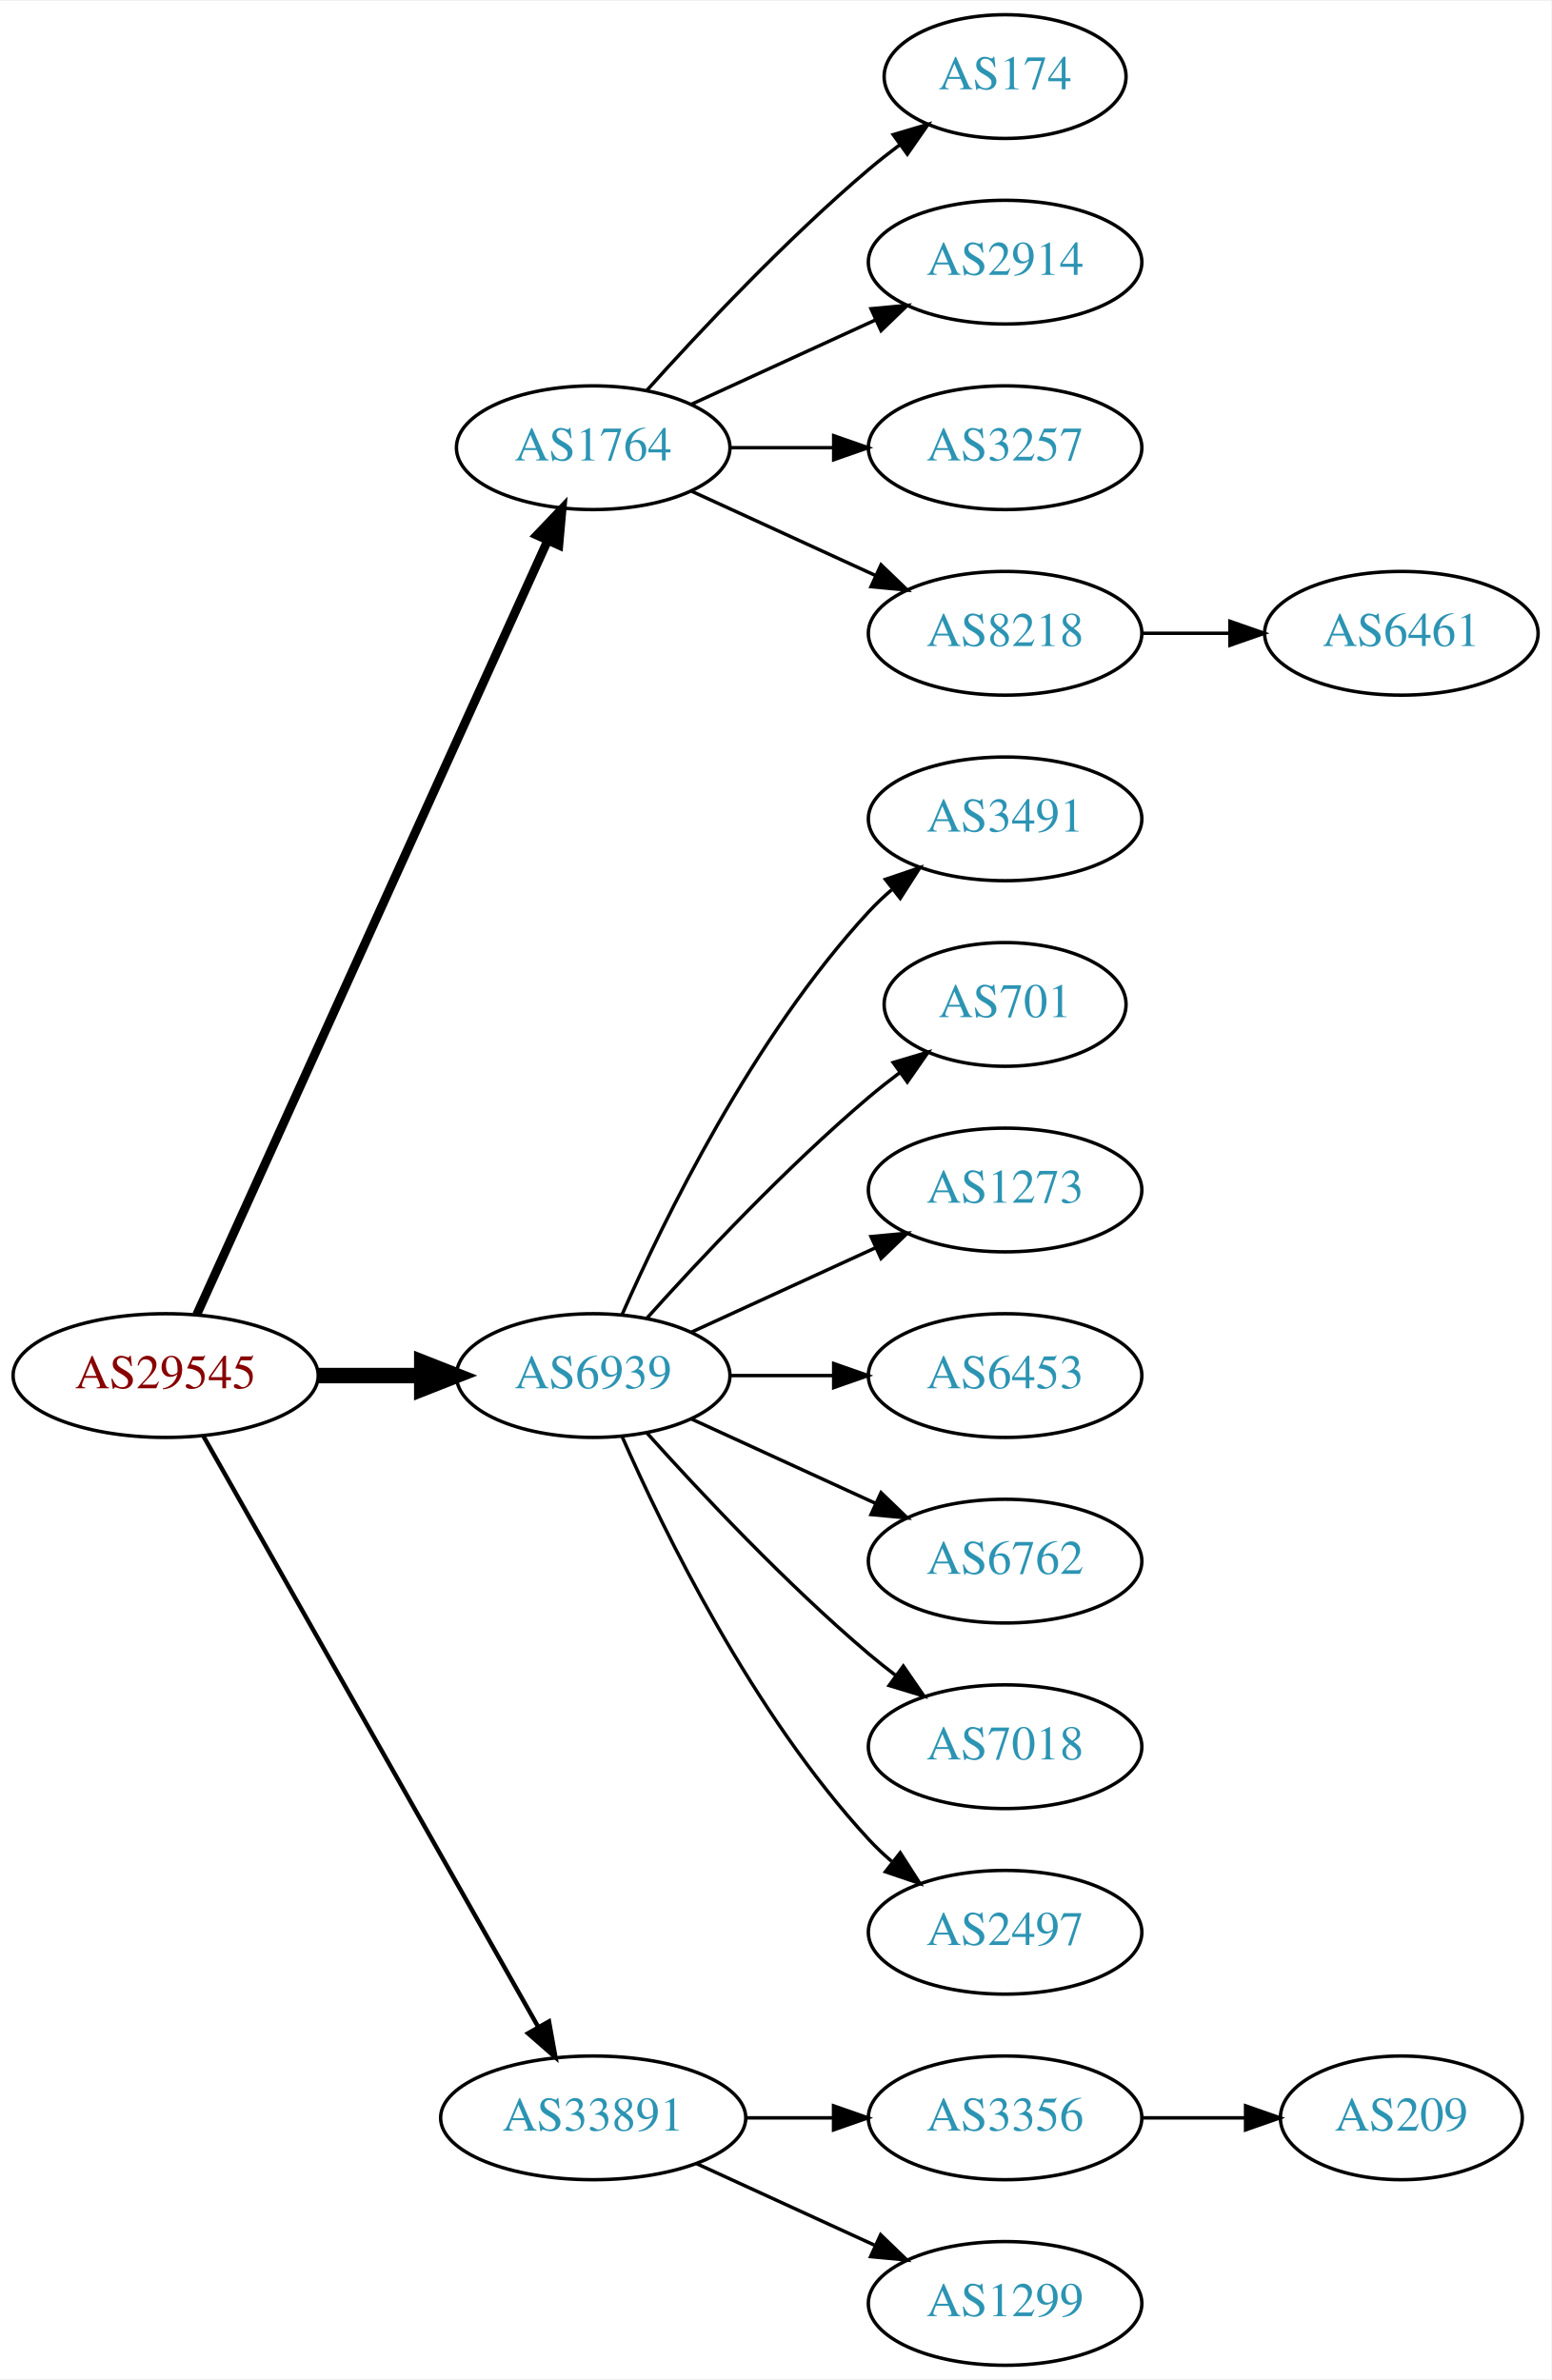
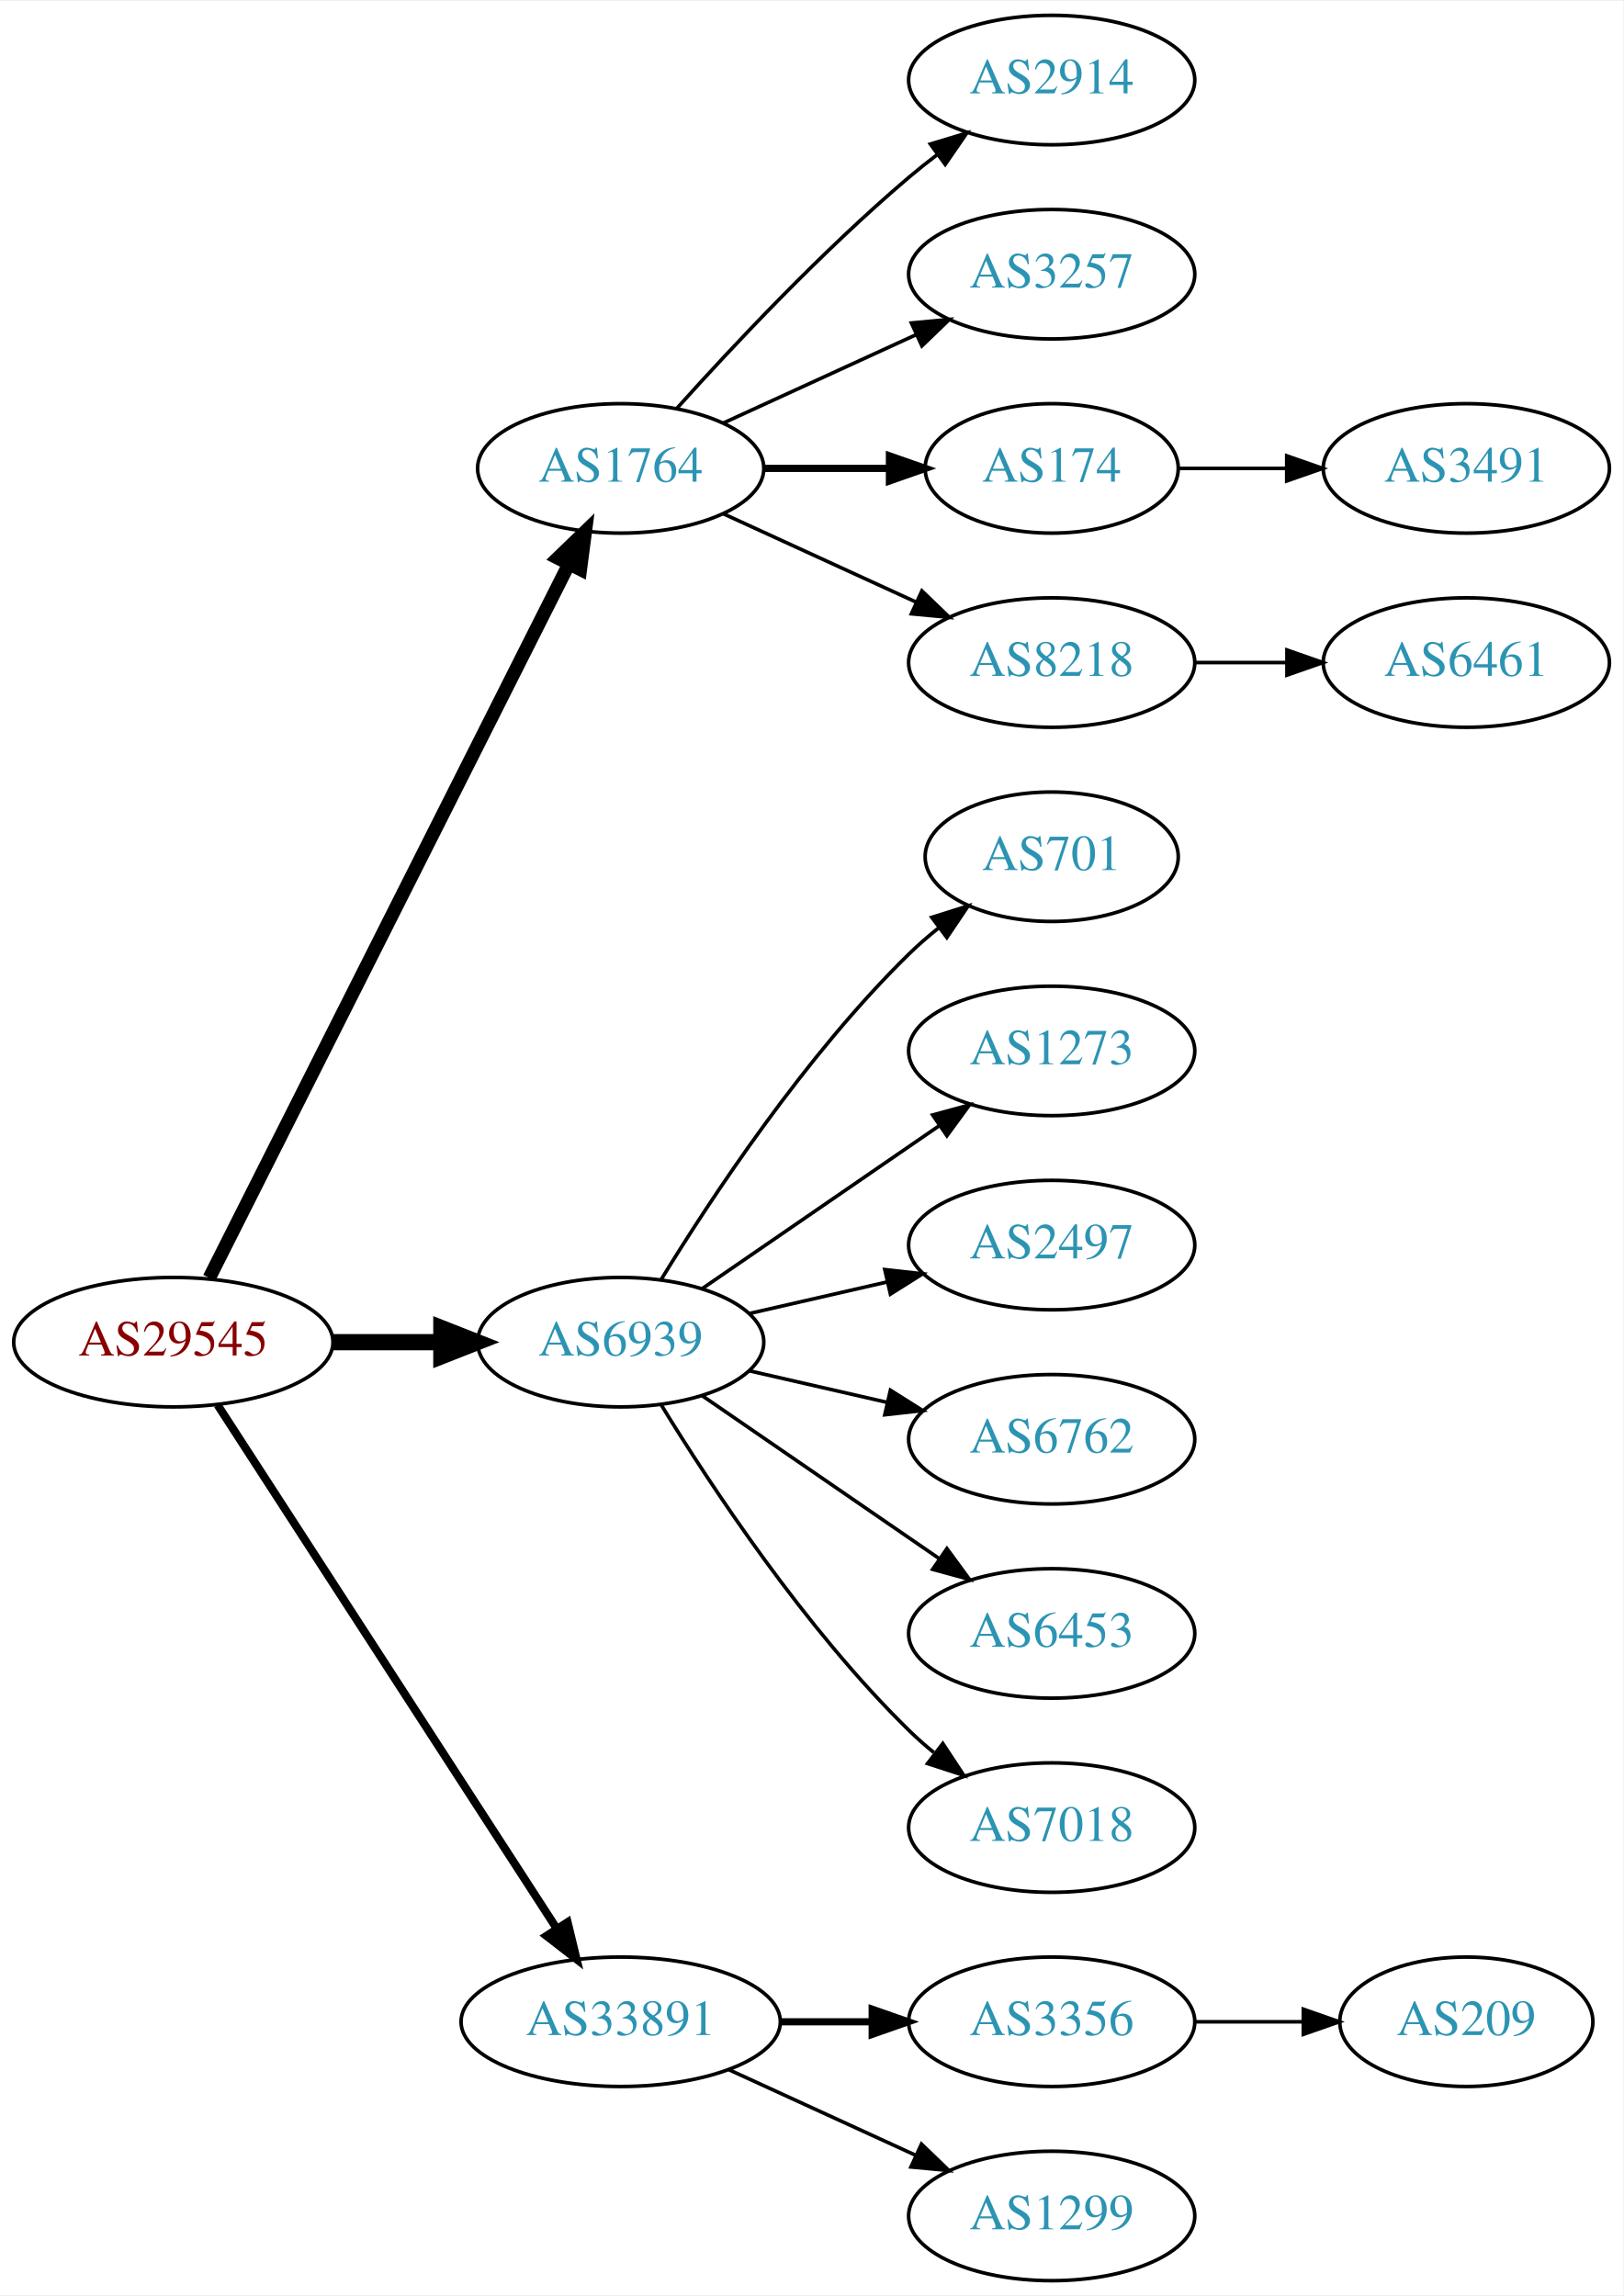
- <svg xmlns="http://www.w3.org/2000/svg" xmlns:xlink="http://www.w3.org/1999/xlink" width="451pt" height="692pt" viewBox="0.00 0.00 451.37 692.00">
-   <g id="graph0" class="graph" transform="scale(1 1) rotate(0) translate(4 688)">
-     <polygon fill="white" stroke="none" points="-4,4 -4,-688 447.37,-688 447.37,4 -4,4" />
+ <svg xmlns="http://www.w3.org/2000/svg" xmlns:xlink="http://www.w3.org/1999/xlink" width="451pt" height="638pt" viewBox="0.00 0.00 451.37 638.00">
+   <g id="graph0" class="graph" transform="scale(1 1) rotate(0) translate(4 634)">
+     <polygon fill="white" stroke="none" points="-4,4 -4,-634 447.37,-634 447.37,4 -4,4" />
    <g id="node1" class="node">
      <g id="a_node1">
        <a xlink:href="/asn/29545" xlink:title="AS29545 ~ Ringstrasse 5 [AT]">
-           <ellipse fill="#ffffff" stroke="black" cx="44.196" cy="-288" rx="44.393" ry="18" />
-           <text text-anchor="middle" x="44.196" y="-284.3" font-family="Times,serif" font-size="14.00" fill="#880000">AS29545</text>
+           <ellipse fill="#ffffff" stroke="black" cx="44.196" cy="-261" rx="44.393" ry="18" />
+           <text text-anchor="middle" x="44.196" y="-257.3" font-family="Times,serif" font-size="14.00" fill="#880000">AS29545</text>
        </a>
      </g>
    </g>
    <g id="node2" class="node">
      <g id="a_node2">
        <a xlink:href="/asn/1764" xlink:title="AS1764 ~ NEXTLAYER-AS [AT]">
-           <ellipse fill="#ffffff" stroke="black" cx="168.588" cy="-558" rx="39.794" ry="18" />
-           <text text-anchor="middle" x="168.588" y="-554.3" font-family="Times,serif" font-size="14.00" fill="#2c94b3">AS1764</text>
+           <ellipse fill="#ffffff" stroke="black" cx="168.588" cy="-504" rx="39.794" ry="18" />
+           <text text-anchor="middle" x="168.588" y="-500.3" font-family="Times,serif" font-size="14.00" fill="#2c94b3">AS1764</text>
        </a>
      </g>
    </g>
    <g id="edge1" class="edge">
-       <path fill="none" stroke="black" stroke-width="2.571" d="M53.227,-305.715C74.147,-351.867 130.43,-476.028 155.386,-531.082" />
-       <polygon fill="black" stroke="black" stroke-width="2.571" points="152.212,-532.556 159.528,-540.219 158.587,-529.666 152.212,-532.556" />
+       <path fill="none" stroke="black" stroke-width="3.75" d="M54.196,-278.868C75.467,-321.101 128.942,-427.272 154.104,-477.227" />
+       <polygon fill="black" stroke="black" stroke-width="3.75" points="151.116,-479.076 158.74,-486.433 157.368,-475.928 151.116,-479.076" />
    </g>
    <g id="node3" class="node">
      <g id="a_node3">
        <a xlink:href="/asn/6939" xlink:title="AS6939 ~ Hurricane Electric LLC [US]">
-           <ellipse fill="#ffffff" stroke="black" cx="168.588" cy="-288" rx="39.794" ry="18" />
-           <text text-anchor="middle" x="168.588" y="-284.3" font-family="Times,serif" font-size="14.00" fill="#2c94b3">AS6939</text>
+           <ellipse fill="#ffffff" stroke="black" cx="168.588" cy="-261" rx="39.794" ry="18" />
+           <text text-anchor="middle" x="168.588" y="-257.3" font-family="Times,serif" font-size="14.00" fill="#2c94b3">AS6939</text>
        </a>
      </g>
    </g>
    <g id="edge2" class="edge">
-       <path fill="none" stroke="black" stroke-width="4.5" d="M88.692,-288C98.381,-288 108.717,-288 118.61,-288" />
-       <polygon fill="black" stroke="black" stroke-width="4.5" points="118.713,-291.938 128.713,-288 118.713,-284.063 118.713,-291.938" />
+       <path fill="none" stroke="black" stroke-width="4.5" d="M88.692,-261C98.381,-261 108.717,-261 118.61,-261" />
+       <polygon fill="black" stroke="black" stroke-width="4.5" points="118.713,-264.938 128.713,-261 118.713,-257.063 118.713,-264.938" />
    </g>
    <g id="node4" class="node">
      <g id="a_node4">
        <a xlink:href="/asn/33891" xlink:title="AS33891 ~ CORE-BACKBONE GMBH GLOBAL NETWORK [DE]">
          <ellipse fill="#ffffff" stroke="black" cx="168.588" cy="-72" rx="44.393" ry="18" />
          <text text-anchor="middle" x="168.588" y="-68.3" font-family="Times,serif" font-size="14.00" fill="#2c94b3">AS33891</text>
        </a>
      </g>
    </g>
    <g id="edge3" class="edge">
-       <path fill="none" stroke="black" stroke-width="1.286" d="M55.212,-270.324C76.692,-232.416 127.285,-143.127 152.606,-98.442" />
-       <polygon fill="black" stroke="black" stroke-width="1.286" points="155.721,-100.043 157.606,-89.618 149.631,-96.592 155.721,-100.043" />
+       <path fill="none" stroke="black" stroke-width="2.25" d="M56.491,-243.558C78.077,-210.225 125.293,-137.314 150.664,-98.134" />
+       <polygon fill="black" stroke="black" stroke-width="2.25" points="153.823,-99.696 156.321,-89.4 147.947,-95.891 153.823,-99.696" />
    </g>
    <g id="node5" class="node">
      <g id="a_node5">
-         <a xlink:href="/asn/174" xlink:title="AS174 ~ Cogent Communications [US]">
-           <ellipse fill="#ffffff" stroke="black" cx="288.431" cy="-666" rx="35.194" ry="18" />
-           <text text-anchor="middle" x="288.431" y="-662.3" font-family="Times,serif" font-size="14.00" fill="#2c94b3">AS174</text>
-         </a>
-       </g>
-     </g>
-     <g id="edge4" class="edge">
-       <path fill="none" stroke="black" d="M184.234,-574.725C199.535,-591.765 224.632,-618.523 248.784,-639 251.637,-641.418 254.702,-643.833 257.813,-646.169" />
-       <polygon fill="black" stroke="black" points="255.886,-649.095 266.041,-652.116 259.986,-643.422 255.886,-649.095" />
-     </g>
-     <g id="node6" class="node">
-       <g id="a_node6">
        <a xlink:href="/asn/2914" xlink:title="AS2914 ~ NTT America, Inc. [US]">
          <ellipse fill="#ffffff" stroke="black" cx="288.431" cy="-612" rx="39.794" ry="18" />
          <text text-anchor="middle" x="288.431" y="-608.3" font-family="Times,serif" font-size="14.00" fill="#2c94b3">AS2914</text>
        </a>
      </g>
    </g>
-     <g id="edge5" class="edge">
-       <path fill="none" stroke="black" d="M197.217,-570.661C213.174,-577.973 233.445,-587.261 250.727,-595.181" />
-       <polygon fill="black" stroke="black" points="249.426,-598.435 259.975,-599.419 252.342,-592.071 249.426,-598.435" />
-     </g>
-     <g id="node7" class="node">
-       <g id="a_node7">
+     <g id="edge4" class="edge">
+       <path fill="none" stroke="black" d="M184.234,-520.725C199.535,-537.765 224.632,-564.523 248.784,-585 251.281,-587.117 253.942,-589.232 256.653,-591.293" />
+       <polygon fill="black" stroke="black" points="254.69,-594.194 264.83,-597.266 258.819,-588.541 254.69,-594.194" />
+     </g>
+     <g id="node6" class="node">
+       <g id="a_node6">
        <a xlink:href="/asn/3257" xlink:title="AS3257 ~ GTT [DE]">
          <ellipse fill="#ffffff" stroke="black" cx="288.431" cy="-558" rx="39.794" ry="18" />
          <text text-anchor="middle" x="288.431" y="-554.3" font-family="Times,serif" font-size="14.00" fill="#2c94b3">AS3257</text>
        </a>
      </g>
    </g>
+     <g id="edge5" class="edge">
+       <path fill="none" stroke="black" d="M197.217,-516.661C213.174,-523.973 233.445,-533.261 250.727,-541.181" />
+       <polygon fill="black" stroke="black" points="249.426,-544.435 259.975,-545.419 252.342,-538.071 249.426,-544.435" />
+     </g>
+     <g id="node7" class="node">
+       <g id="a_node7">
+         <a xlink:href="/asn/174" xlink:title="AS174 ~ Cogent Communications [US]">
+           <ellipse fill="#ffffff" stroke="black" cx="288.431" cy="-504" rx="35.194" ry="18" />
+           <text text-anchor="middle" x="288.431" y="-500.3" font-family="Times,serif" font-size="14.00" fill="#2c94b3">AS174</text>
+         </a>
+       </g>
+     </g>
    <g id="edge6" class="edge">
-       <path fill="none" stroke="black" d="M208.501,-558C218.054,-558 228.404,-558 238.367,-558" />
-       <polygon fill="black" stroke="black" points="238.559,-561.5 248.559,-558 238.559,-554.5 238.559,-561.5" />
+       <path fill="none" stroke="black" stroke-width="2" d="M208.501,-504C219.588,-504 231.747,-504 243.13,-504" />
+       <polygon fill="black" stroke="black" stroke-width="2" points="243.311,-507.5 253.311,-504 243.311,-500.5 243.311,-507.5" />
    </g>
    <g id="node8" class="node">
      <g id="a_node8">
        <a xlink:href="/asn/8218" xlink:title="AS8218 ~ legacy Neotelecoms [FR]">
-           <ellipse fill="#ffffff" stroke="black" cx="288.431" cy="-504" rx="39.794" ry="18" />
-           <text text-anchor="middle" x="288.431" y="-500.3" font-family="Times,serif" font-size="14.00" fill="#2c94b3">AS8218</text>
+           <ellipse fill="#ffffff" stroke="black" cx="288.431" cy="-450" rx="39.794" ry="18" />
+           <text text-anchor="middle" x="288.431" y="-446.3" font-family="Times,serif" font-size="14.00" fill="#2c94b3">AS8218</text>
        </a>
      </g>
    </g>
    <g id="edge7" class="edge">
-       <path fill="none" stroke="black" d="M197.217,-545.339C213.174,-538.027 233.445,-528.739 250.727,-520.819" />
-       <polygon fill="black" stroke="black" points="252.342,-523.929 259.975,-516.581 249.426,-517.565 252.342,-523.929" />
-     </g>
-     <g id="node10" class="node">
-       <g id="a_node10">
-         <a xlink:href="/asn/3491" xlink:title="AS3491 ~ PCCW Global, Inc. [US]">
-           <ellipse fill="#ffffff" stroke="black" cx="288.431" cy="-450" rx="39.794" ry="18" />
-           <text text-anchor="middle" x="288.431" y="-446.3" font-family="Times,serif" font-size="14.00" fill="#2c94b3">AS3491</text>
-         </a>
-       </g>
-     </g>
-     <g id="edge9" class="edge">
-       <path fill="none" stroke="black" d="M177.004,-305.761C189.072,-333.183 215.044,-386.473 248.784,-423 250.815,-425.198 253.054,-427.319 255.4,-429.34" />
-       <polygon fill="black" stroke="black" points="253.612,-432.386 263.644,-435.794 257.927,-426.874 253.612,-432.386" />
+       <path fill="none" stroke="black" d="M197.217,-491.339C213.174,-484.027 233.445,-474.739 250.727,-466.819" />
+       <polygon fill="black" stroke="black" points="252.342,-469.929 259.975,-462.581 249.426,-463.565 252.342,-469.929" />
    </g>
    <g id="node11" class="node">
      <g id="a_node11">
        <a xlink:href="/asn/701" xlink:title="AS701 ~ UUNET [US]">
          <ellipse fill="#ffffff" stroke="black" cx="288.431" cy="-396" rx="35.194" ry="18" />
          <text text-anchor="middle" x="288.431" y="-392.3" font-family="Times,serif" font-size="14.00" fill="#2c94b3">AS701</text>
        </a>
      </g>
    </g>
    <g id="edge10" class="edge">
-       <path fill="none" stroke="black" d="M184.234,-304.725C199.535,-321.765 224.632,-348.523 248.784,-369 251.637,-371.418 254.702,-373.833 257.813,-376.169" />
-       <polygon fill="black" stroke="black" points="255.886,-379.095 266.041,-382.116 259.986,-373.422 255.886,-379.095" />
+       <path fill="none" stroke="black" d="M179.854,-278.44C193.662,-300.991 219.851,-340.722 248.784,-369 251.32,-371.478 254.103,-373.89 256.979,-376.188" />
+       <polygon fill="black" stroke="black" points="255.088,-379.144 265.195,-382.321 259.275,-373.535 255.088,-379.144" />
    </g>
    <g id="node12" class="node">
      <g id="a_node12">
        <a xlink:href="/asn/1273" xlink:title="AS1273 ~ Vodafone Group PLC [EU]">
          <ellipse fill="#ffffff" stroke="black" cx="288.431" cy="-342" rx="39.794" ry="18" />
          <text text-anchor="middle" x="288.431" y="-338.3" font-family="Times,serif" font-size="14.00" fill="#2c94b3">AS1273</text>
        </a>
      </g>
    </g>
    <g id="edge11" class="edge">
-       <path fill="none" stroke="black" d="M197.217,-300.661C213.174,-307.973 233.445,-317.261 250.727,-325.181" />
-       <polygon fill="black" stroke="black" points="249.426,-328.435 259.975,-329.419 252.342,-322.071 249.426,-328.435" />
+       <path fill="none" stroke="black" d="M191.202,-275.857C209.691,-288.565 236.505,-306.995 257.134,-321.175" />
+       <polygon fill="black" stroke="black" points="255.331,-324.183 265.555,-326.963 259.296,-318.414 255.331,-324.183" />
    </g>
    <g id="node13" class="node">
      <g id="a_node13">
-         <a xlink:href="/asn/6453" xlink:title="AS6453 ~ TATA COMMUNICATIONS (AMERICA) INC [US]">
+         <a xlink:href="/asn/2497" xlink:title="AS2497 ~ Internet Initiative Japan Inc. [JP]">
          <ellipse fill="#ffffff" stroke="black" cx="288.431" cy="-288" rx="39.794" ry="18" />
-           <text text-anchor="middle" x="288.431" y="-284.3" font-family="Times,serif" font-size="14.00" fill="#2c94b3">AS6453</text>
+           <text text-anchor="middle" x="288.431" y="-284.3" font-family="Times,serif" font-size="14.00" fill="#2c94b3">AS2497</text>
        </a>
      </g>
    </g>
    <g id="edge12" class="edge">
-       <path fill="none" stroke="black" d="M208.501,-288C218.054,-288 228.404,-288 238.367,-288" />
-       <polygon fill="black" stroke="black" points="238.559,-291.5 248.559,-288 238.559,-284.5 238.559,-291.5" />
+       <path fill="none" stroke="black" d="M204.308,-268.955C216.307,-271.704 229.928,-274.825 242.621,-277.733" />
+       <polygon fill="black" stroke="black" points="242.023,-281.187 252.552,-280.009 243.587,-274.364 242.023,-281.187" />
    </g>
    <g id="node14" class="node">
      <g id="a_node14">
        <a xlink:href="/asn/6762" xlink:title="AS6762 ~ TELECOM ITALIA SPARKLE S.p.A. [IT]">
          <ellipse fill="#ffffff" stroke="black" cx="288.431" cy="-234" rx="39.794" ry="18" />
          <text text-anchor="middle" x="288.431" y="-230.3" font-family="Times,serif" font-size="14.00" fill="#2c94b3">AS6762</text>
        </a>
      </g>
    </g>
    <g id="edge13" class="edge">
-       <path fill="none" stroke="black" d="M197.217,-275.339C213.174,-268.027 233.445,-258.739 250.727,-250.819" />
-       <polygon fill="black" stroke="black" points="252.342,-253.929 259.975,-246.581 249.426,-247.565 252.342,-253.929" />
+       <path fill="none" stroke="black" d="M204.308,-253.045C216.307,-250.296 229.928,-247.175 242.621,-244.267" />
+       <polygon fill="black" stroke="black" points="243.587,-247.636 252.552,-241.991 242.023,-240.813 243.587,-247.636" />
    </g>
    <g id="node15" class="node">
      <g id="a_node15">
-         <a xlink:href="/asn/7018" xlink:title="AS7018 ~ AT&amp;T Services, Inc. [US]">
+         <a xlink:href="/asn/6453" xlink:title="AS6453 ~ TATA COMMUNICATIONS (AMERICA) INC [US]">
          <ellipse fill="#ffffff" stroke="black" cx="288.431" cy="-180" rx="39.794" ry="18" />
-           <text text-anchor="middle" x="288.431" y="-176.3" font-family="Times,serif" font-size="14.00" fill="#2c94b3">AS7018</text>
+           <text text-anchor="middle" x="288.431" y="-176.3" font-family="Times,serif" font-size="14.00" fill="#2c94b3">AS6453</text>
        </a>
      </g>
    </g>
    <g id="edge14" class="edge">
-       <path fill="none" stroke="black" d="M184.234,-271.275C199.535,-254.235 224.632,-227.477 248.784,-207 251.281,-204.883 253.942,-202.768 256.653,-200.707" />
-       <polygon fill="black" stroke="black" points="258.819,-203.459 264.83,-194.734 254.69,-197.806 258.819,-203.459" />
+       <path fill="none" stroke="black" d="M191.202,-246.143C209.691,-233.435 236.505,-215.005 257.134,-200.825" />
+       <polygon fill="black" stroke="black" points="259.296,-203.586 265.555,-195.037 255.331,-197.817 259.296,-203.586" />
    </g>
    <g id="node16" class="node">
      <g id="a_node16">
-         <a xlink:href="/asn/2497" xlink:title="AS2497 ~ Internet Initiative Japan Inc. [JP]">
+         <a xlink:href="/asn/7018" xlink:title="AS7018 ~ AT&amp;T Services, Inc. [US]">
          <ellipse fill="#ffffff" stroke="black" cx="288.431" cy="-126" rx="39.794" ry="18" />
-           <text text-anchor="middle" x="288.431" y="-122.3" font-family="Times,serif" font-size="14.00" fill="#2c94b3">AS2497</text>
+           <text text-anchor="middle" x="288.431" y="-122.3" font-family="Times,serif" font-size="14.00" fill="#2c94b3">AS7018</text>
        </a>
      </g>
    </g>
    <g id="edge15" class="edge">
-       <path fill="none" stroke="black" d="M177.004,-270.239C189.072,-242.817 215.044,-189.527 248.784,-153 250.815,-150.802 253.054,-148.681 255.4,-146.66" />
-       <polygon fill="black" stroke="black" points="257.927,-149.126 263.644,-140.206 253.612,-143.614 257.927,-149.126" />
+       <path fill="none" stroke="black" d="M179.854,-243.56C193.662,-221.009 219.851,-181.278 248.784,-153 250.924,-150.908 253.242,-148.863 255.642,-146.894" />
+       <polygon fill="black" stroke="black" points="258.152,-149.382 263.983,-140.536 253.908,-143.815 258.152,-149.382" />
    </g>
    <g id="node17" class="node">
      <g id="a_node17">
        <a xlink:href="/asn/3356" xlink:title="AS3356 ~ Level 3 Parent, LLC [US]">
          <ellipse fill="#ffffff" stroke="black" cx="288.431" cy="-72" rx="39.794" ry="18" />
          <text text-anchor="middle" x="288.431" y="-68.3" font-family="Times,serif" font-size="14.00" fill="#2c94b3">AS3356</text>
        </a>
      </g>
    </g>
    <g id="edge16" class="edge">
-       <path fill="none" stroke="black" d="M212.799,-72C221.112,-72 229.875,-72 238.357,-72" />
-       <polygon fill="black" stroke="black" points="238.516,-75.5 248.516,-72 238.516,-68.5 238.516,-75.5" />
+       <path fill="none" stroke="black" stroke-width="2" d="M212.799,-72C221.112,-72 229.875,-72 238.357,-72" />
+       <polygon fill="black" stroke="black" stroke-width="2" points="238.516,-75.5 248.516,-72 238.516,-68.5 238.516,-75.5" />
    </g>
    <g id="node18" class="node">
      <g id="a_node18">
        <a xlink:href="/asn/1299" xlink:title="AS1299 ~ Telia Carrier [EU]">
          <ellipse fill="#ffffff" stroke="black" cx="288.431" cy="-18" rx="39.794" ry="18" />
          <text text-anchor="middle" x="288.431" y="-14.3" font-family="Times,serif" font-size="14.00" fill="#2c94b3">AS1299</text>
        </a>
      </g>
    </g>
    <g id="edge17" class="edge">
      <path fill="none" stroke="black" d="M198.718,-58.652C214.329,-51.498 233.727,-42.609 250.399,-34.969" />
      <polygon fill="black" stroke="black" points="252.218,-37.986 259.851,-30.638 249.302,-31.622 252.218,-37.986" />
    </g>
    <g id="node9" class="node">
      <g id="a_node9">
+         <a xlink:href="/asn/3491" xlink:title="AS3491 ~ PCCW Global, Inc. [US]">
+           <ellipse fill="#ffffff" stroke="black" cx="403.724" cy="-504" rx="39.794" ry="18" />
+           <text text-anchor="middle" x="403.724" y="-500.3" font-family="Times,serif" font-size="14.00" fill="#2c94b3">AS3491</text>
+         </a>
+       </g>
+     </g>
+     <g id="edge8" class="edge">
+       <path fill="none" stroke="black" d="M323.73,-504C333.107,-504 343.457,-504 353.492,-504" />
+       <polygon fill="black" stroke="black" points="353.781,-507.5 363.781,-504 353.781,-500.5 353.781,-507.5" />
+     </g>
+     <g id="node10" class="node">
+       <g id="a_node10">
        <a xlink:href="/asn/6461" xlink:title="AS6461 ~ Zayo Bandwidth [US]">
-           <ellipse fill="#ffffff" stroke="black" cx="403.724" cy="-504" rx="39.794" ry="18" />
-           <text text-anchor="middle" x="403.724" y="-500.3" font-family="Times,serif" font-size="14.00" fill="#2c94b3">AS6461</text>
-         </a>
-       </g>
-     </g>
-     <g id="edge8" class="edge">
-       <path fill="none" stroke="black" d="M328.103,-504C336.306,-504 345.07,-504 353.602,-504" />
-       <polygon fill="black" stroke="black" points="353.841,-507.5 363.841,-504 353.841,-500.5 353.841,-507.5" />
+           <ellipse fill="#ffffff" stroke="black" cx="403.724" cy="-450" rx="39.794" ry="18" />
+           <text text-anchor="middle" x="403.724" y="-446.3" font-family="Times,serif" font-size="14.00" fill="#2c94b3">AS6461</text>
+         </a>
+       </g>
+     </g>
+     <g id="edge9" class="edge">
+       <path fill="none" stroke="black" d="M328.103,-450C336.306,-450 345.07,-450 353.602,-450" />
+       <polygon fill="black" stroke="black" points="353.841,-453.5 363.841,-450 353.841,-446.5 353.841,-453.5" />
    </g>
    <g id="node19" class="node">
      <g id="a_node19">
        <a xlink:href="/asn/209" xlink:title="AS209 ~ CenturyLink Communications, LLC [US]">
          <ellipse fill="#ffffff" stroke="black" cx="403.724" cy="-72" rx="35.194" ry="18" />
          <text text-anchor="middle" x="403.724" y="-68.3" font-family="Times,serif" font-size="14.00" fill="#2c94b3">AS209</text>
        </a>
      </g>
    </g>
    <g id="edge18" class="edge">
      <path fill="none" stroke="black" d="M328.103,-72C337.808,-72 348.299,-72 358.262,-72" />
      <polygon fill="black" stroke="black" points="358.398,-75.5 368.398,-72 358.398,-68.5 358.398,-75.5" />
    </g>
  </g>
</svg>
